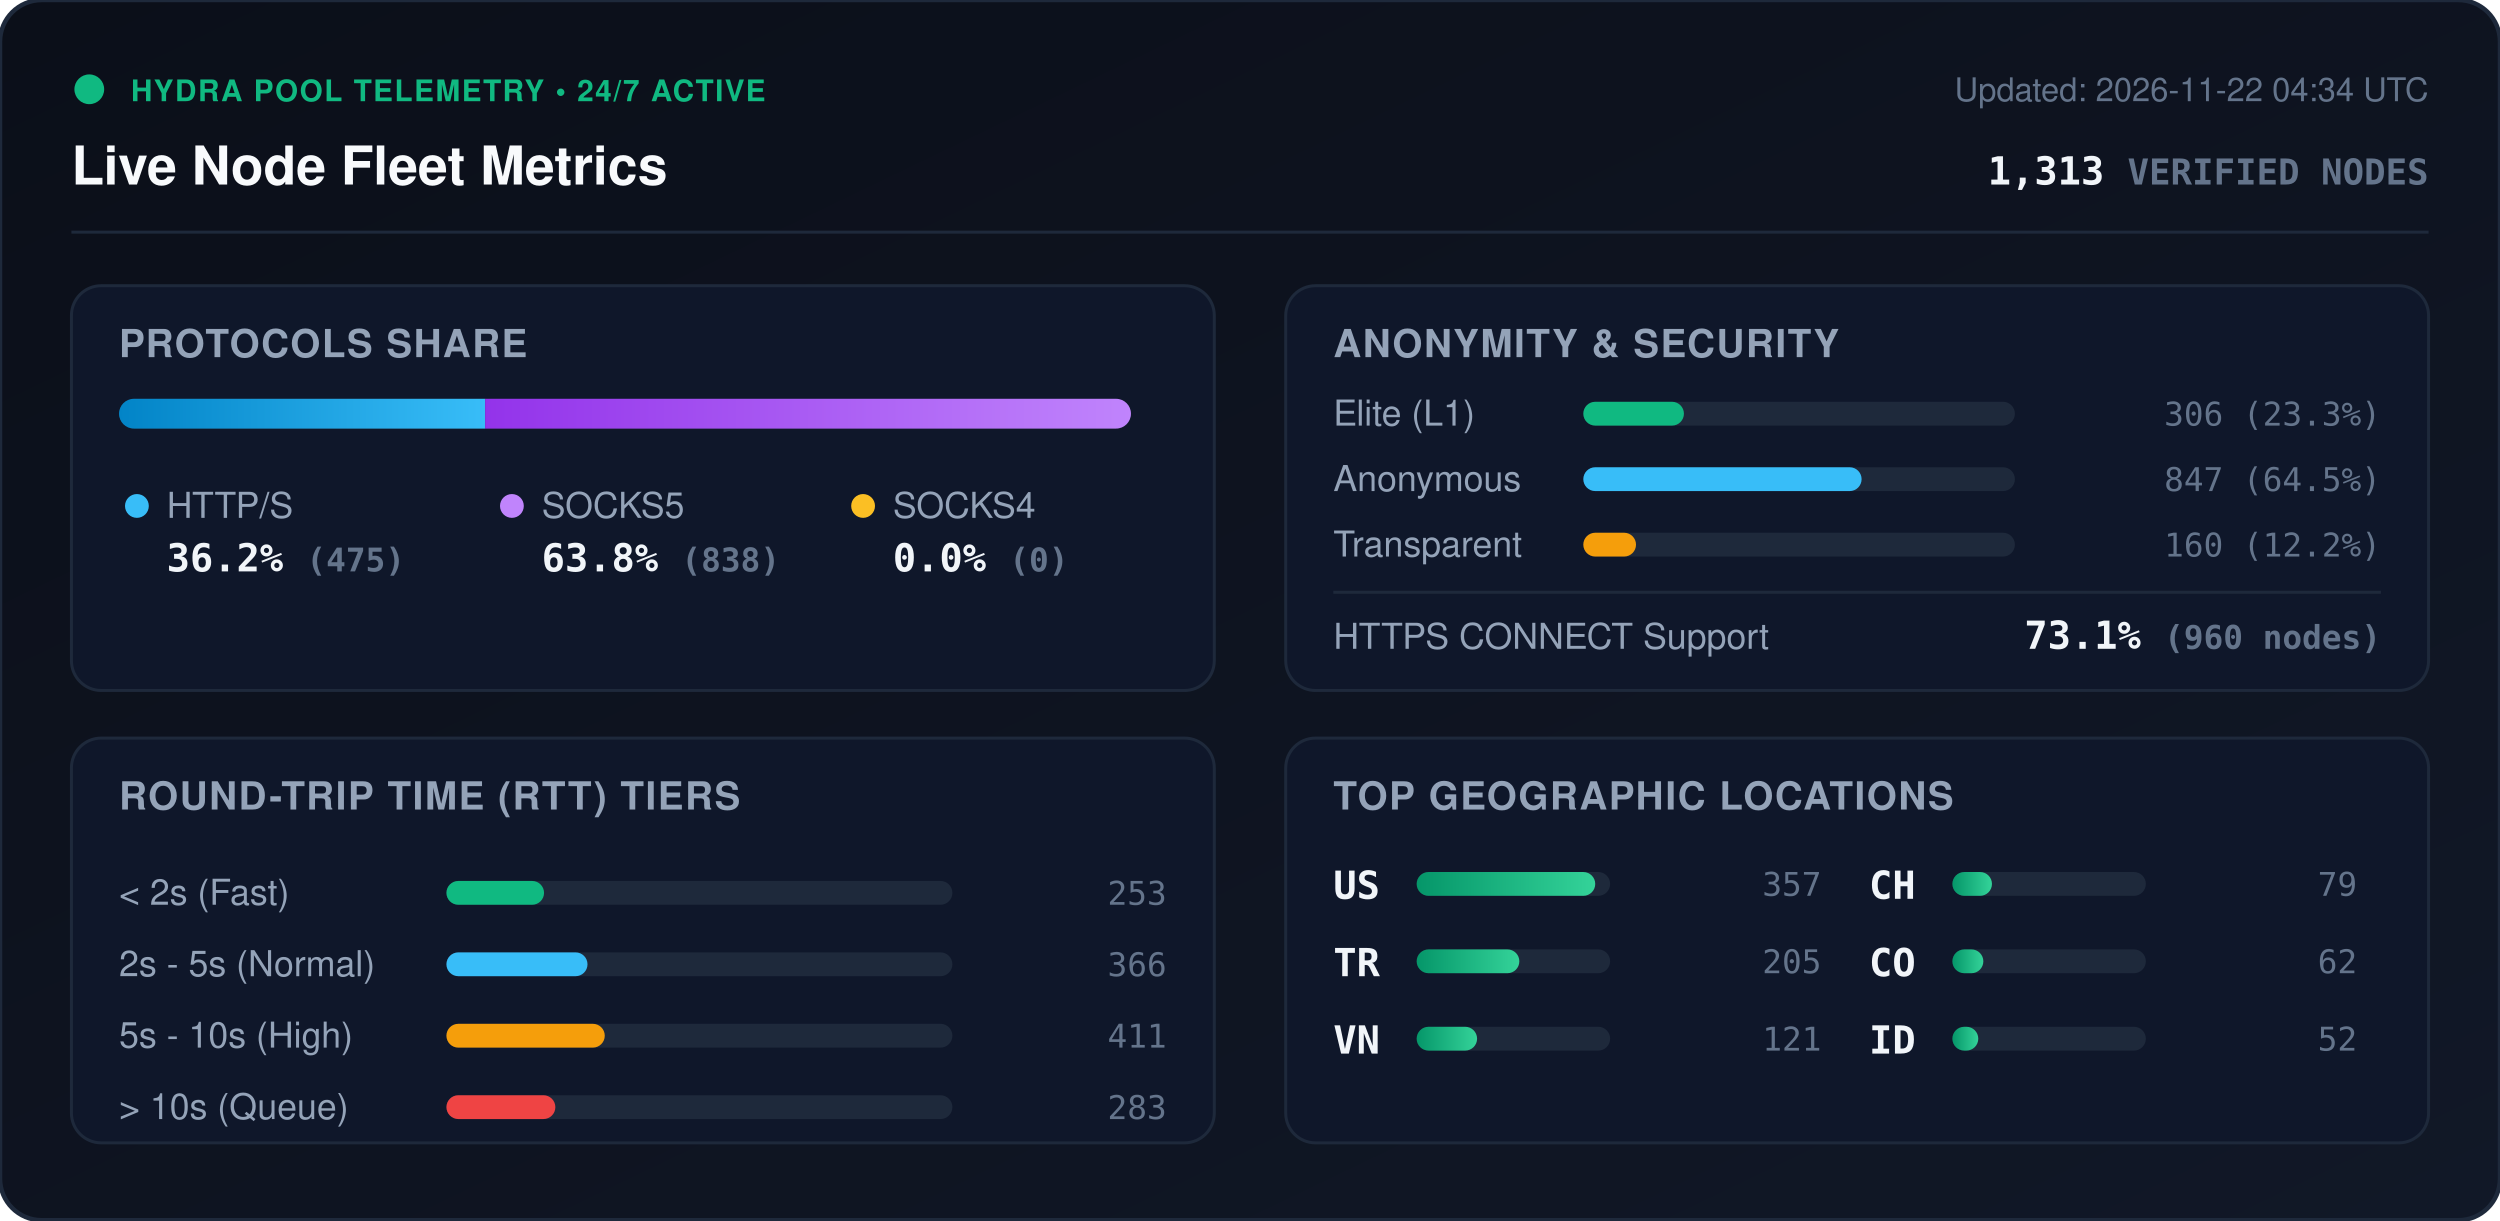
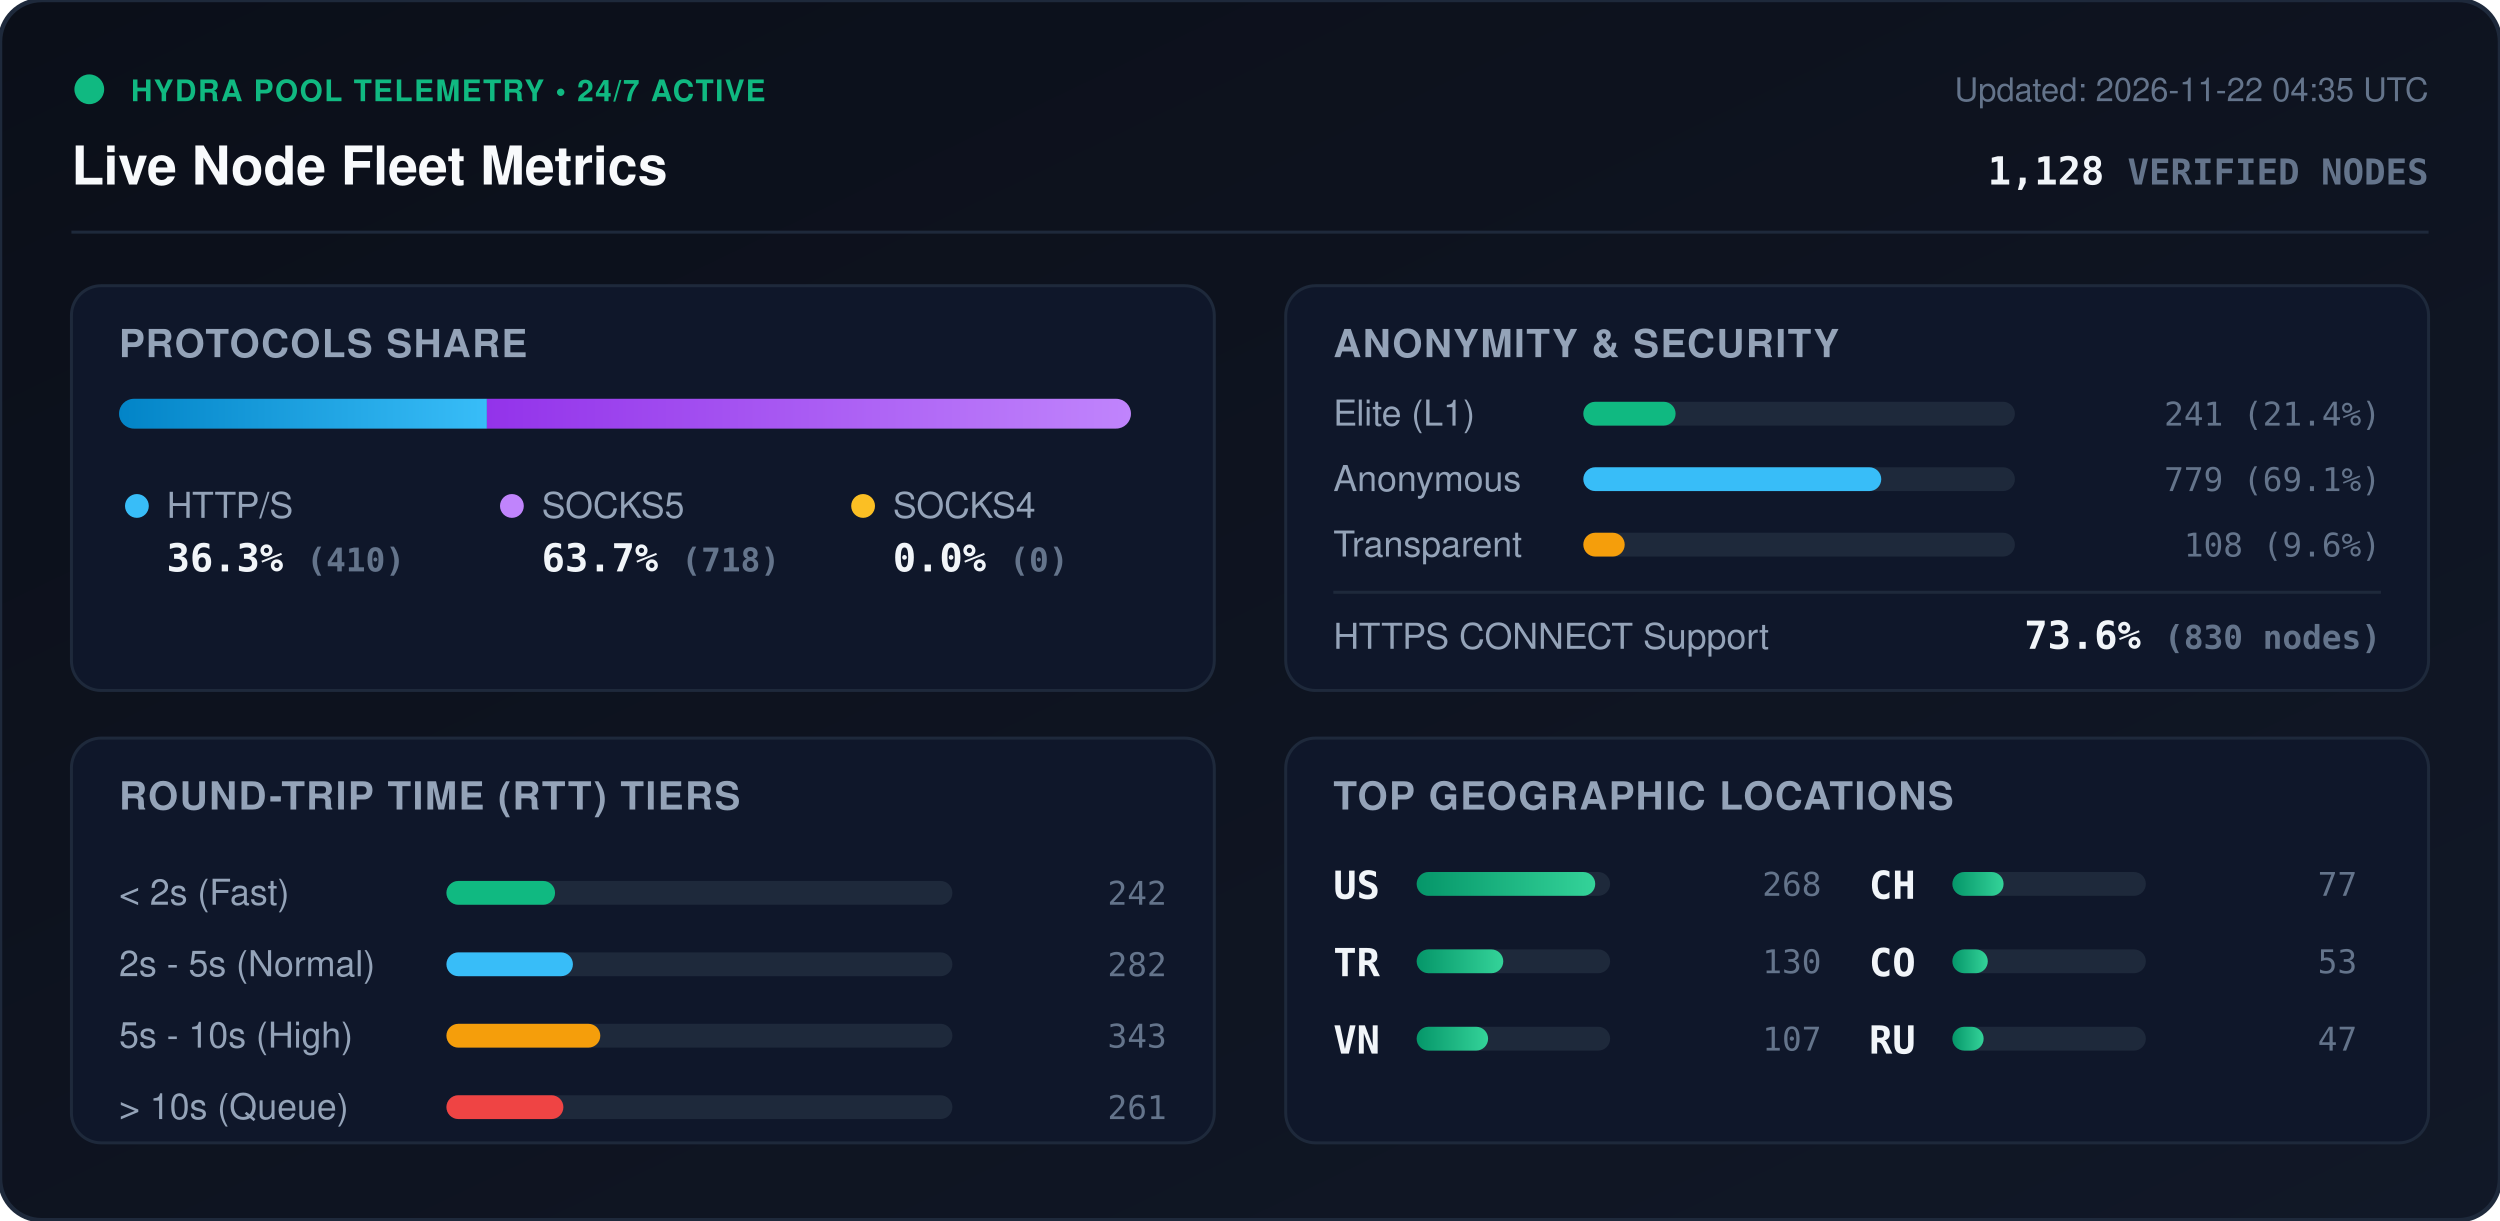
<svg xmlns="http://www.w3.org/2000/svg" viewBox="0 0 840 410" width="840" height="410" style="max-width: 100%; height: auto;">
  <defs>
    <linearGradient id="bg" x1="0%" y1="0%" x2="100%" y2="100%">
      <stop offset="0%" stop-color="#0b0f19" />
      <stop offset="100%" stop-color="#111827" />
    </linearGradient>
    <linearGradient id="bar-http" x1="0%" y1="0%" x2="100%" y2="0%">
      <stop offset="0%" stop-color="#0284c7" />
      <stop offset="100%" stop-color="#38bdf8" />
    </linearGradient>
    <linearGradient id="bar-socks5" x1="0%" y1="0%" x2="100%" y2="0%">
      <stop offset="0%" stop-color="#9333ea" />
      <stop offset="100%" stop-color="#c084fc" />
    </linearGradient>
    <linearGradient id="bar-socks4" x1="0%" y1="0%" x2="100%" y2="0%">
      <stop offset="0%" stop-color="#d97706" />
      <stop offset="100%" stop-color="#fbbf24" />
    </linearGradient>
    <linearGradient id="bar-green" x1="0%" y1="0%" x2="100%" y2="0%">
      <stop offset="0%" stop-color="#059669" />
      <stop offset="100%" stop-color="#34d399" />
    </linearGradient>
    <clipPath id="prog-track-clip">
      <rect width="340.0" height="10" rx="5" />
    </clipPath>
    <style>
      .title { font: 700 18px -apple-system, BlinkMacSystemFont, 'Segoe UI', Helvetica, Arial, sans-serif; fill: #f8fafc; }
      .sub { font: 500 11px -apple-system, BlinkMacSystemFont, 'Segoe UI', Helvetica, Arial, sans-serif; fill: #64748b; }
      .section-hdr { font: 600 13px -apple-system, BlinkMacSystemFont, 'Segoe UI', Helvetica, Arial, sans-serif; fill: #94a3b8; letter-spacing: 0.5px; }
      .metric-val { font: 700 13px -apple-system, BlinkMacSystemFont, 'Segoe UI', Helvetica, Arial, sans-serif; fill: #f1f5f9; }
      .metric-lbl { font: 500 12px -apple-system, BlinkMacSystemFont, 'Segoe UI', Helvetica, Arial, sans-serif; fill: #94a3b8; }
      .badge-txt { font: 700 10px -apple-system, BlinkMacSystemFont, 'Segoe UI', Helvetica, Arial, sans-serif; fill: #10b981; letter-spacing: 0.5px; }
      .mono { font-family: ui-monospace, SFMono-Regular, Menlo, Monaco, Consolas, monospace; }
      .pulse { animation: beacon 2s infinite ease-in-out; }
      @keyframes beacon { 0%, 100% { opacity: 1; } 50% { opacity: 0.35; } }
    </style>
  </defs>
  <rect width="840" height="410" rx="14" fill="url(#bg)" stroke="#1e293b" stroke-width="1.5" />
  <g transform="translate(24, 24)">
    <circle cx="6" cy="6" r="5" fill="#10b981" class="pulse" />
    <text x="20" y="10" class="badge-txt">HYDRA POOL TELEMETRY • 24/7 ACTIVE</text>
    <text x="0" y="38" class="title">Live Node Fleet Metrics</text>
-     <text x="792" y="10" text-anchor="end" class="sub">Updated: 2026-11-22 04:34 UTC</text>
-     <text x="792" y="38" text-anchor="end" class="metric-val mono" fill="#38bdf8">1,313 <tspan font-size="12" fill="#64748b">VERIFIED NODES</tspan>
+     <text x="792" y="10" text-anchor="end" class="sub">Updated: 2026-11-22 04:35 UTC</text>
+     <text x="792" y="38" text-anchor="end" class="metric-val mono" fill="#38bdf8">1,128 <tspan font-size="12" fill="#64748b">VERIFIED NODES</tspan>
    </text>
  </g>
  <line x1="24" y1="78" x2="816" y2="78" stroke="#1e293b" stroke-width="1" />
  <g transform="translate(24, 96)">
    <rect width="384" height="136" rx="10" fill="#0f172a" stroke="#1e293b" />
    <text x="16" y="24" class="section-hdr">PROTOCOLS SHARE</text>
    <g transform="translate(16, 38)">
      <rect width="340.0" height="10" rx="5" fill="#1e293b" />
      <g clip-path="url(#prog-track-clip)">
-         <rect x="0" width="123.0" height="10" fill="url(#bar-http)" />
-         <rect x="123.0" width="217.0" height="10" fill="url(#bar-socks5)" />
+         <rect x="0" width="123.6" height="10" fill="url(#bar-http)" />
+         <rect x="123.6" width="216.4" height="10" fill="url(#bar-socks5)" />
        <rect x="340.0" width="0.0" height="10" fill="url(#bar-socks4)" />
      </g>
    </g>
    <g transform="translate(16, 68)">
      <circle cx="6" cy="6" r="4" fill="#38bdf8" />
      <text x="16" y="10" class="metric-lbl">HTTP/S</text>
-       <text x="16" y="28" class="metric-val mono">36.2% <tspan font-size="11" fill="#64748b">(475)</tspan>
+       <text x="16" y="28" class="metric-val mono">36.3% <tspan font-size="11" fill="#64748b">(410)</tspan>
      </text>
      <circle cx="132" cy="6" r="4" fill="#c084fc" />
      <text x="142" y="10" class="metric-lbl">SOCKS5</text>
-       <text x="142" y="28" class="metric-val mono">63.8% <tspan font-size="11" fill="#64748b">(838)</tspan>
+       <text x="142" y="28" class="metric-val mono">63.7% <tspan font-size="11" fill="#64748b">(718)</tspan>
      </text>
      <circle cx="250" cy="6" r="4" fill="#fbbf24" />
      <text x="260" y="10" class="metric-lbl">SOCKS4</text>
      <text x="260" y="28" class="metric-val mono">0.0% <tspan font-size="11" fill="#64748b">(0)</tspan>
      </text>
    </g>
  </g>
  <g transform="translate(432, 96)">
    <rect width="384" height="136" rx="10" fill="#0f172a" stroke="#1e293b" />
    <text x="16" y="24" class="section-hdr">ANONYMITY &amp; SECURITY</text>
    <text x="16" y="47" class="metric-lbl">Elite (L1)</text>
    <rect x="100" y="39" width="145.0" height="8" rx="4" fill="#1e293b" />
-     <rect x="100" y="39" width="33.8" height="8" rx="4" fill="#10b981" />
-     <text x="368" y="47" text-anchor="end" class="mono sub" fill="#e2e8f0">306 (23.3%)</text>
+     <rect x="100" y="39" width="31.0" height="8" rx="4" fill="#10b981" />
+     <text x="368" y="47" text-anchor="end" class="mono sub" fill="#e2e8f0">241 (21.4%)</text>
    <text x="16" y="69" class="metric-lbl">Anonymous</text>
    <rect x="100" y="61" width="145.0" height="8" rx="4" fill="#1e293b" />
-     <rect x="100" y="61" width="93.5" height="8" rx="4" fill="#38bdf8" />
-     <text x="368" y="69" text-anchor="end" class="mono sub" fill="#e2e8f0">847 (64.5%)</text>
+     <rect x="100" y="61" width="100.1" height="8" rx="4" fill="#38bdf8" />
+     <text x="368" y="69" text-anchor="end" class="mono sub" fill="#e2e8f0">779 (69.1%)</text>
    <text x="16" y="91" class="metric-lbl">Transparent</text>
    <rect x="100" y="83" width="145.0" height="8" rx="4" fill="#1e293b" />
-     <rect x="100" y="83" width="17.7" height="8" rx="4" fill="#f59e0b" />
-     <text x="368" y="91" text-anchor="end" class="mono sub" fill="#e2e8f0">160 (12.2%)</text>
+     <rect x="100" y="83" width="13.9" height="8" rx="4" fill="#f59e0b" />
+     <text x="368" y="91" text-anchor="end" class="mono sub" fill="#e2e8f0">108 (9.6%)</text>
    <line x1="16" y1="103" x2="368" y2="103" stroke="#1e293b" stroke-width="1" />
    <text x="16" y="122" class="metric-lbl">HTTPS CONNECT Support</text>
-     <text x="368" y="122" text-anchor="end" class="metric-val mono" fill="#34d399">73.1% <tspan font-size="11" fill="#64748b">(960 nodes)</tspan>
+     <text x="368" y="122" text-anchor="end" class="metric-val mono" fill="#34d399">73.6% <tspan font-size="11" fill="#64748b">(830 nodes)</tspan>
    </text>
  </g>
  <g transform="translate(24, 248)">
    <rect width="384" height="136" rx="10" fill="#0f172a" stroke="#1e293b" />
    <text x="16" y="24" class="section-hdr">ROUND-TRIP TIME (RTT) TIERS</text>
    <g transform="translate(16, 42)">
      <text x="0" y="14" class="metric-lbl">&lt; 2s (Fast)</text>
      <rect x="110" y="6" width="170" height="8" rx="4" fill="#1e293b" />
-       <rect x="110" y="6" width="32.8" height="8" rx="4" fill="#10b981" />
-       <text x="352" y="14" text-anchor="end" class="mono sub">253</text>
+       <rect x="110" y="6" width="36.5" height="8" rx="4" fill="#10b981" />
+       <text x="352" y="14" text-anchor="end" class="mono sub">242</text>
      <text x="0" y="38" class="metric-lbl">2s - 5s (Normal)</text>
      <rect x="110" y="30" width="170" height="8" rx="4" fill="#1e293b" />
-       <rect x="110" y="30" width="47.4" height="8" rx="4" fill="#38bdf8" />
-       <text x="352" y="38" text-anchor="end" class="mono sub">366</text>
+       <rect x="110" y="30" width="42.5" height="8" rx="4" fill="#38bdf8" />
+       <text x="352" y="38" text-anchor="end" class="mono sub">282</text>
      <text x="0" y="62" class="metric-lbl">5s - 10s (High)</text>
      <rect x="110" y="54" width="170" height="8" rx="4" fill="#1e293b" />
-       <rect x="110" y="54" width="53.2" height="8" rx="4" fill="#f59e0b" />
-       <text x="352" y="62" text-anchor="end" class="mono sub">411</text>
+       <rect x="110" y="54" width="51.7" height="8" rx="4" fill="#f59e0b" />
+       <text x="352" y="62" text-anchor="end" class="mono sub">343</text>
      <text x="0" y="86" class="metric-lbl">&gt; 10s (Queue)</text>
      <rect x="110" y="78" width="170" height="8" rx="4" fill="#1e293b" />
-       <rect x="110" y="78" width="36.6" height="8" rx="4" fill="#ef4444" />
-       <text x="352" y="86" text-anchor="end" class="mono sub">283</text>
+       <rect x="110" y="78" width="39.3" height="8" rx="4" fill="#ef4444" />
+       <text x="352" y="86" text-anchor="end" class="mono sub">261</text>
    </g>
  </g>
  <g transform="translate(432, 248)">
    <rect width="384" height="136" rx="10" fill="#0f172a" stroke="#1e293b" />
    <text x="16" y="24" class="section-hdr">TOP GEOGRAPHIC LOCATIONS</text>
    <g transform="translate(16, 42)">
      <g transform="translate(0, 0)">
        <text x="0" y="12" class="mono metric-val" font-size="12">US</text>
        <rect x="28" y="3" width="65" height="8" rx="4" fill="#1e293b" />
        <rect x="28" y="3" width="60.0" height="8" rx="4" fill="url(#bar-green)" />
-         <text x="164" y="11" text-anchor="end" class="mono sub">357</text>
+         <text x="164" y="11" text-anchor="end" class="mono sub">268</text>
      </g>
      <g transform="translate(0, 26)">
        <text x="0" y="12" class="mono metric-val" font-size="12">TR</text>
        <rect x="28" y="3" width="65" height="8" rx="4" fill="#1e293b" />
-         <rect x="28" y="3" width="34.5" height="8" rx="4" fill="url(#bar-green)" />
-         <text x="164" y="11" text-anchor="end" class="mono sub">205</text>
+         <rect x="28" y="3" width="29.1" height="8" rx="4" fill="url(#bar-green)" />
+         <text x="164" y="11" text-anchor="end" class="mono sub">130</text>
      </g>
      <g transform="translate(0, 52)">
        <text x="0" y="12" class="mono metric-val" font-size="12">VN</text>
        <rect x="28" y="3" width="65" height="8" rx="4" fill="#1e293b" />
-         <rect x="28" y="3" width="20.3" height="8" rx="4" fill="url(#bar-green)" />
-         <text x="164" y="11" text-anchor="end" class="mono sub">121</text>
+         <rect x="28" y="3" width="24.0" height="8" rx="4" fill="url(#bar-green)" />
+         <text x="164" y="11" text-anchor="end" class="mono sub">107</text>
      </g>
      <g transform="translate(180, 0)">
        <text x="0" y="12" class="mono metric-val" font-size="12">CH</text>
        <rect x="28" y="3" width="65" height="8" rx="4" fill="#1e293b" />
-         <rect x="28" y="3" width="13.3" height="8" rx="4" fill="url(#bar-green)" />
-         <text x="164" y="11" text-anchor="end" class="mono sub">79</text>
+         <rect x="28" y="3" width="17.2" height="8" rx="4" fill="url(#bar-green)" />
+         <text x="164" y="11" text-anchor="end" class="mono sub">77</text>
      </g>
      <g transform="translate(180, 26)">
        <text x="0" y="12" class="mono metric-val" font-size="12">CO</text>
        <rect x="28" y="3" width="65" height="8" rx="4" fill="#1e293b" />
-         <rect x="28" y="3" width="10.4" height="8" rx="4" fill="url(#bar-green)" />
-         <text x="164" y="11" text-anchor="end" class="mono sub">62</text>
+         <rect x="28" y="3" width="11.9" height="8" rx="4" fill="url(#bar-green)" />
+         <text x="164" y="11" text-anchor="end" class="mono sub">53</text>
      </g>
      <g transform="translate(180, 52)">
-         <text x="0" y="12" class="mono metric-val" font-size="12">ID</text>
+         <text x="0" y="12" class="mono metric-val" font-size="12">RU</text>
        <rect x="28" y="3" width="65" height="8" rx="4" fill="#1e293b" />
-         <rect x="28" y="3" width="8.7" height="8" rx="4" fill="url(#bar-green)" />
-         <text x="164" y="11" text-anchor="end" class="mono sub">52</text>
+         <rect x="28" y="3" width="10.5" height="8" rx="4" fill="url(#bar-green)" />
+         <text x="164" y="11" text-anchor="end" class="mono sub">47</text>
      </g>
    </g>
  </g>
</svg>
